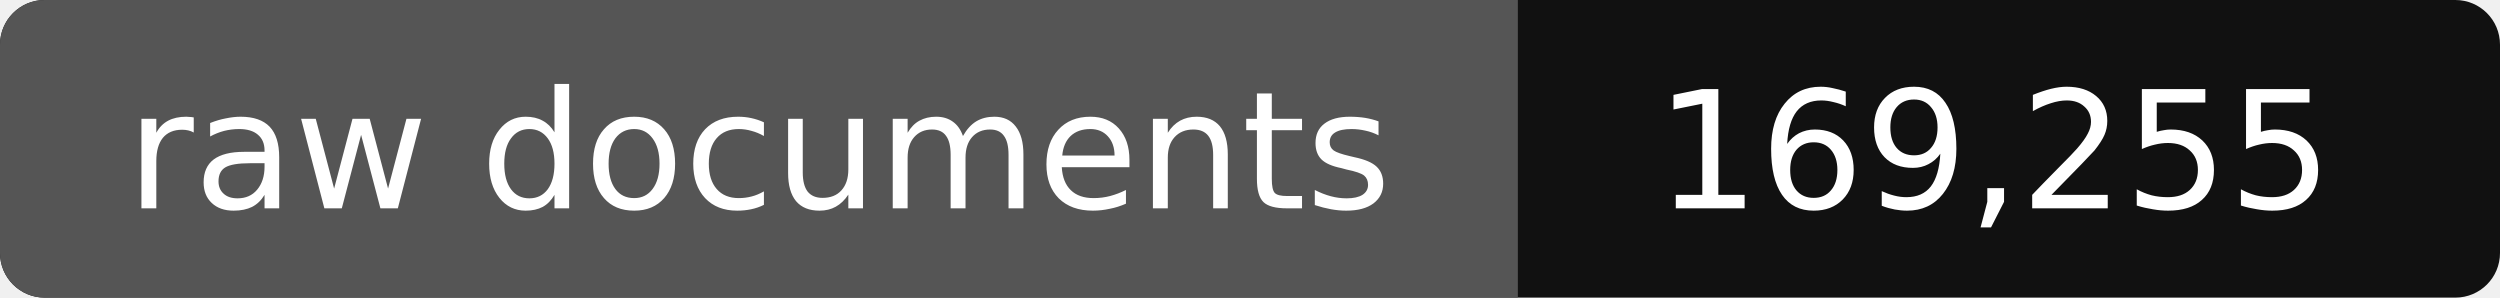
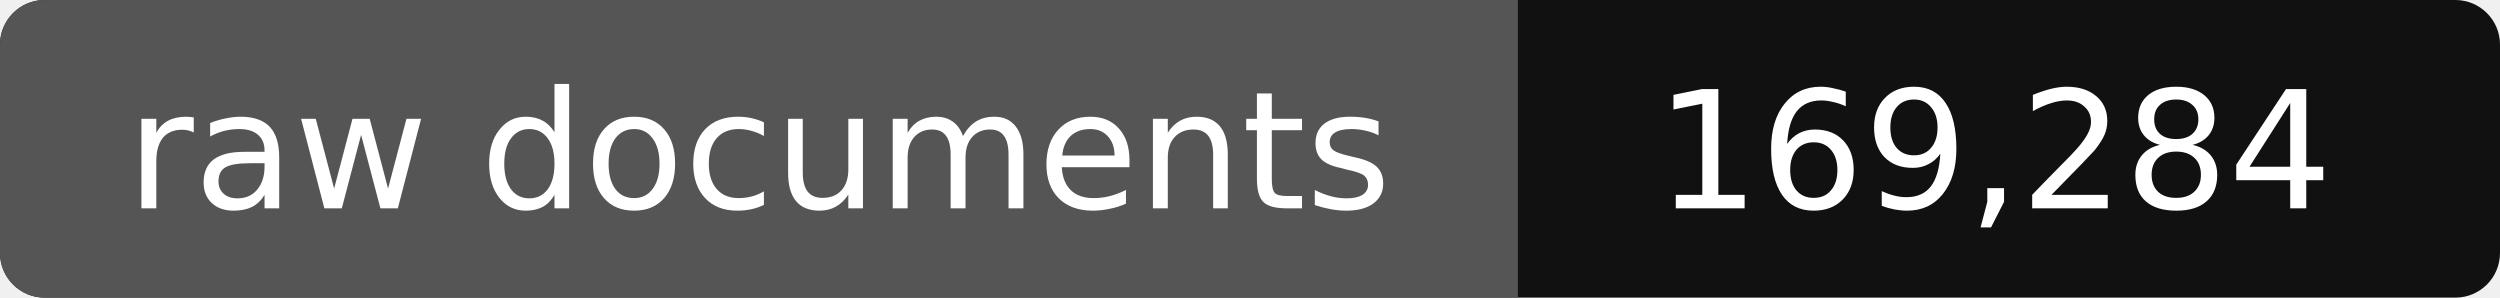
- <svg xmlns="http://www.w3.org/2000/svg" width="168" height="20" role="img" aria-label="raw documents: 169,255">
+ <svg xmlns="http://www.w3.org/2000/svg" width="168" height="20" role="img" aria-label="raw documents: 169,284">
  <rect width="168" height="20" rx="3" fill="#111" />
  <path fill="#555" d="M3 0h99v20H3a3 3 0 0 1-3-3V3a3 3 0 0 1 3-3z" />
  <g fill="#fff" text-anchor="middle" font-family="Verdana,DejaVu Sans,sans-serif" font-size="11">
    <text x="51" y="14">raw documents</text>
-     <text x="134" y="14">169,255</text>
+     <text x="134" y="14">169,284</text>
  </g>
</svg>
